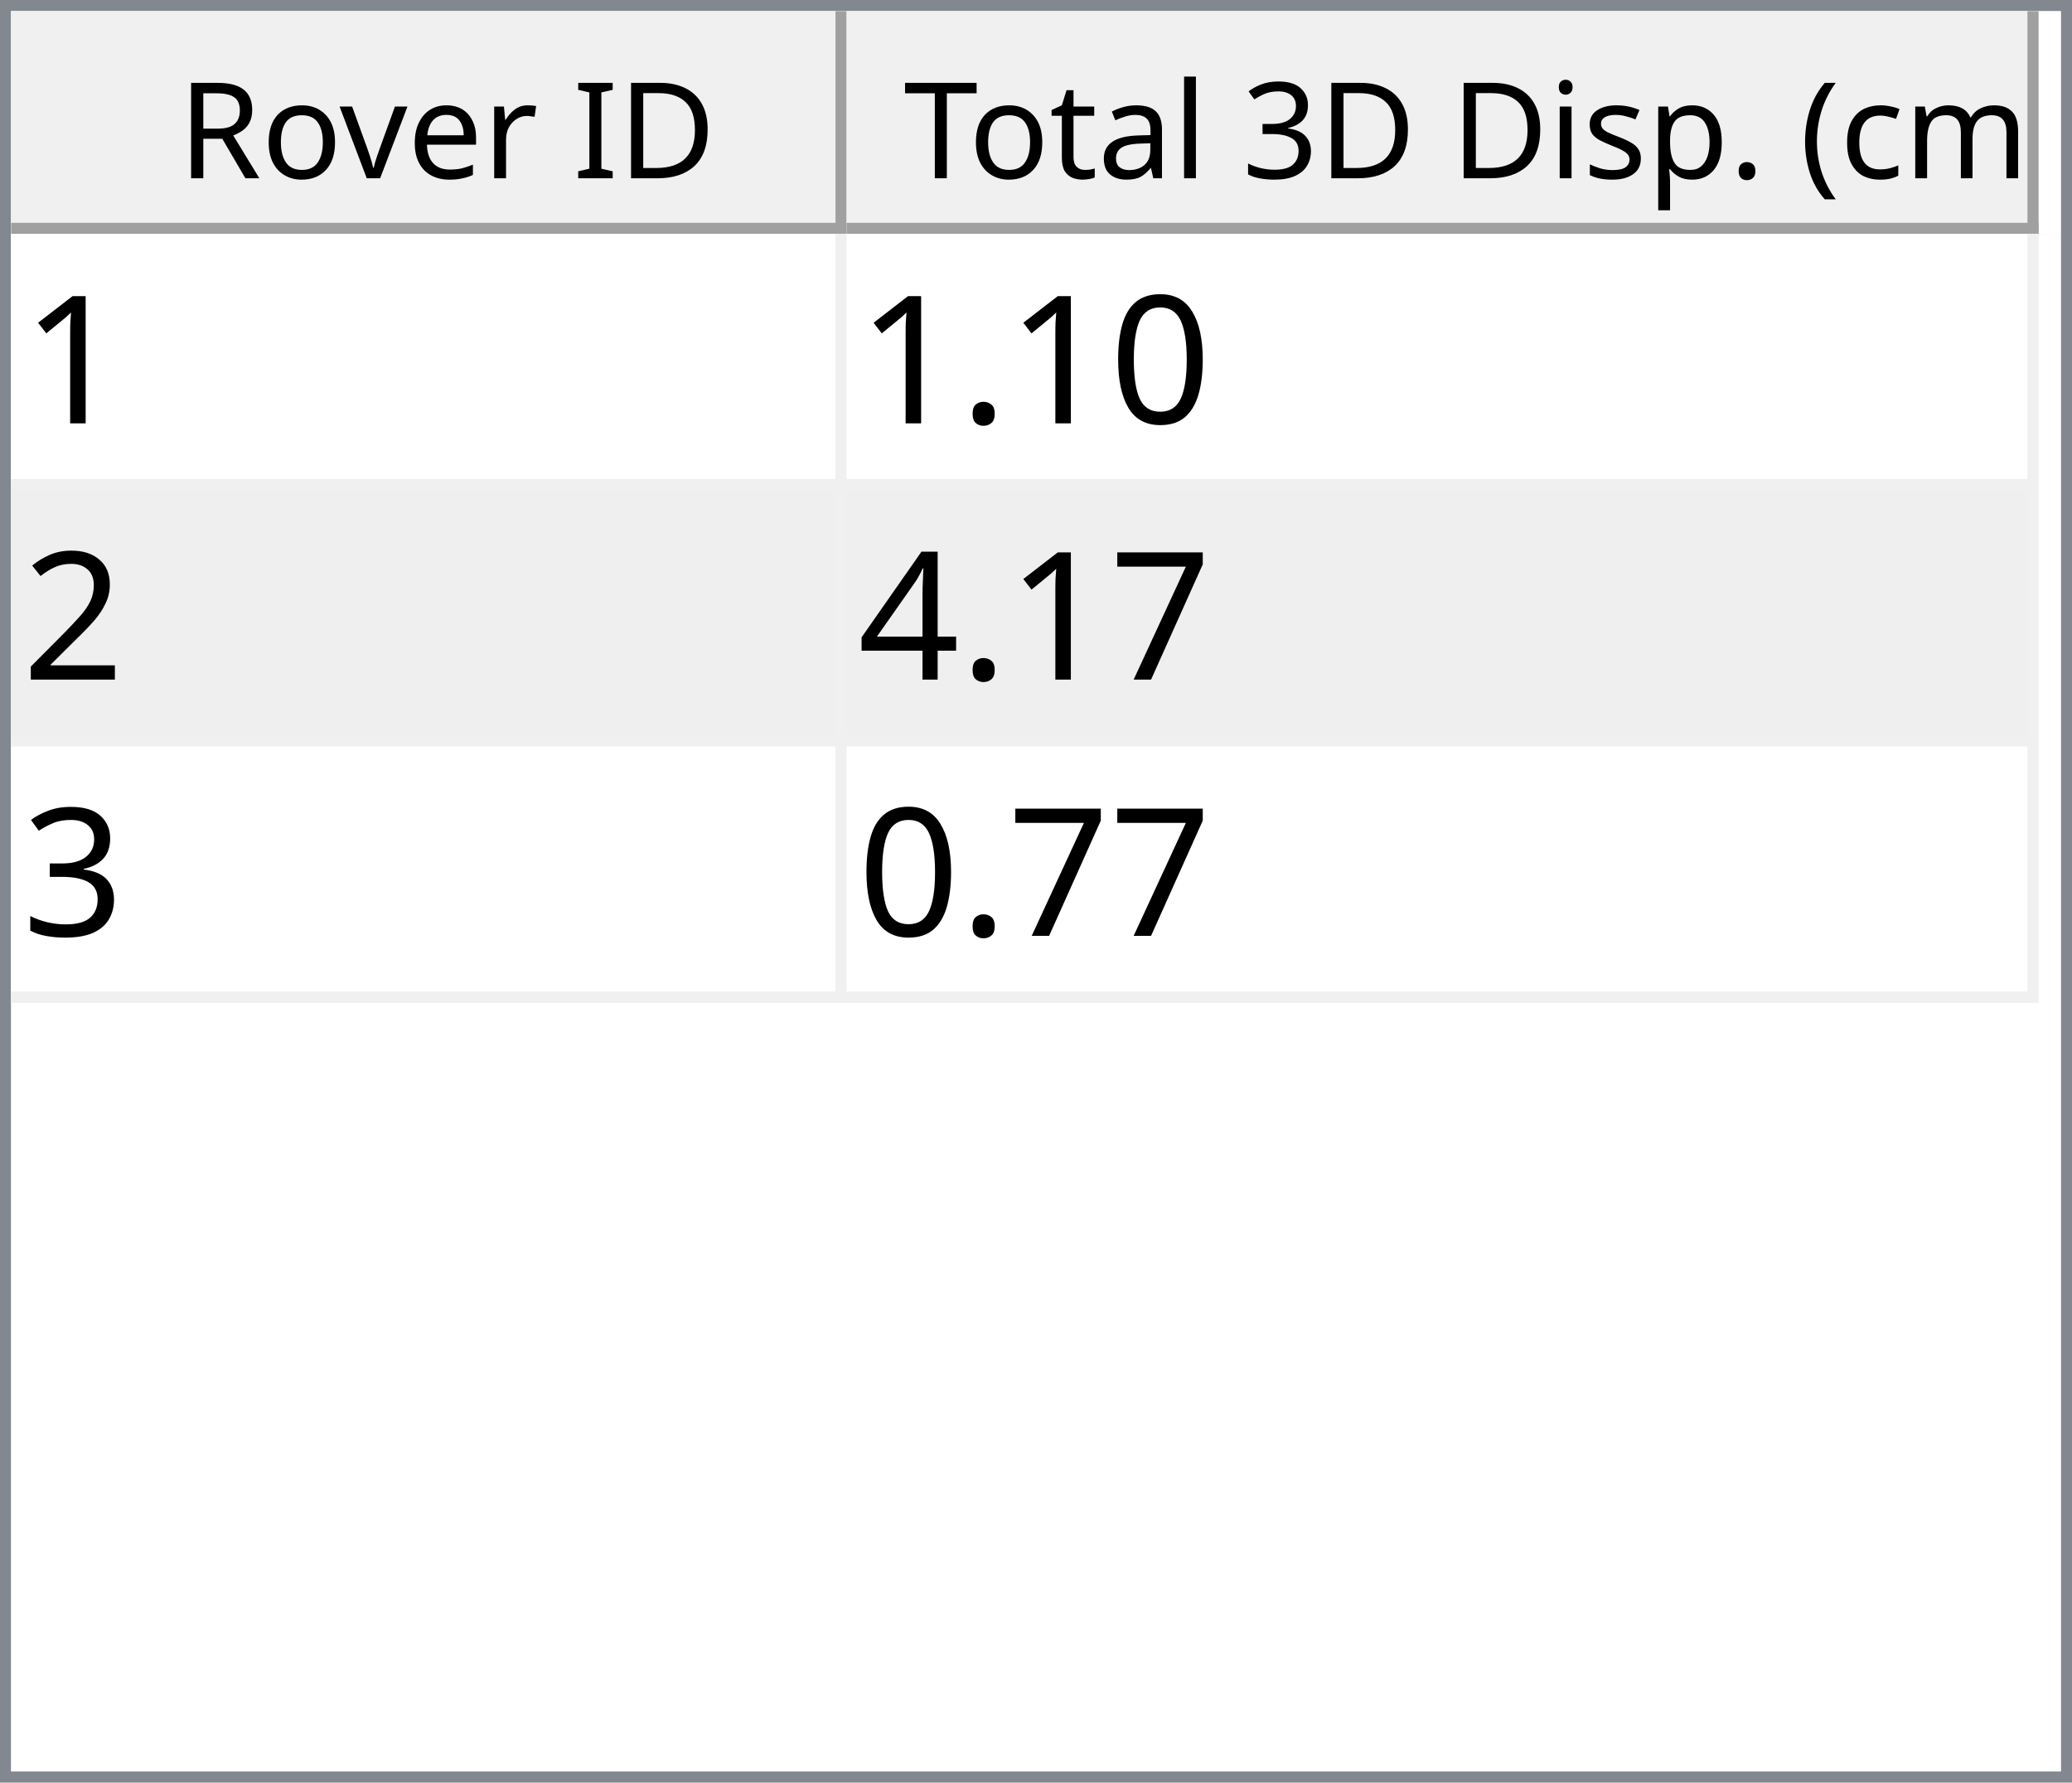
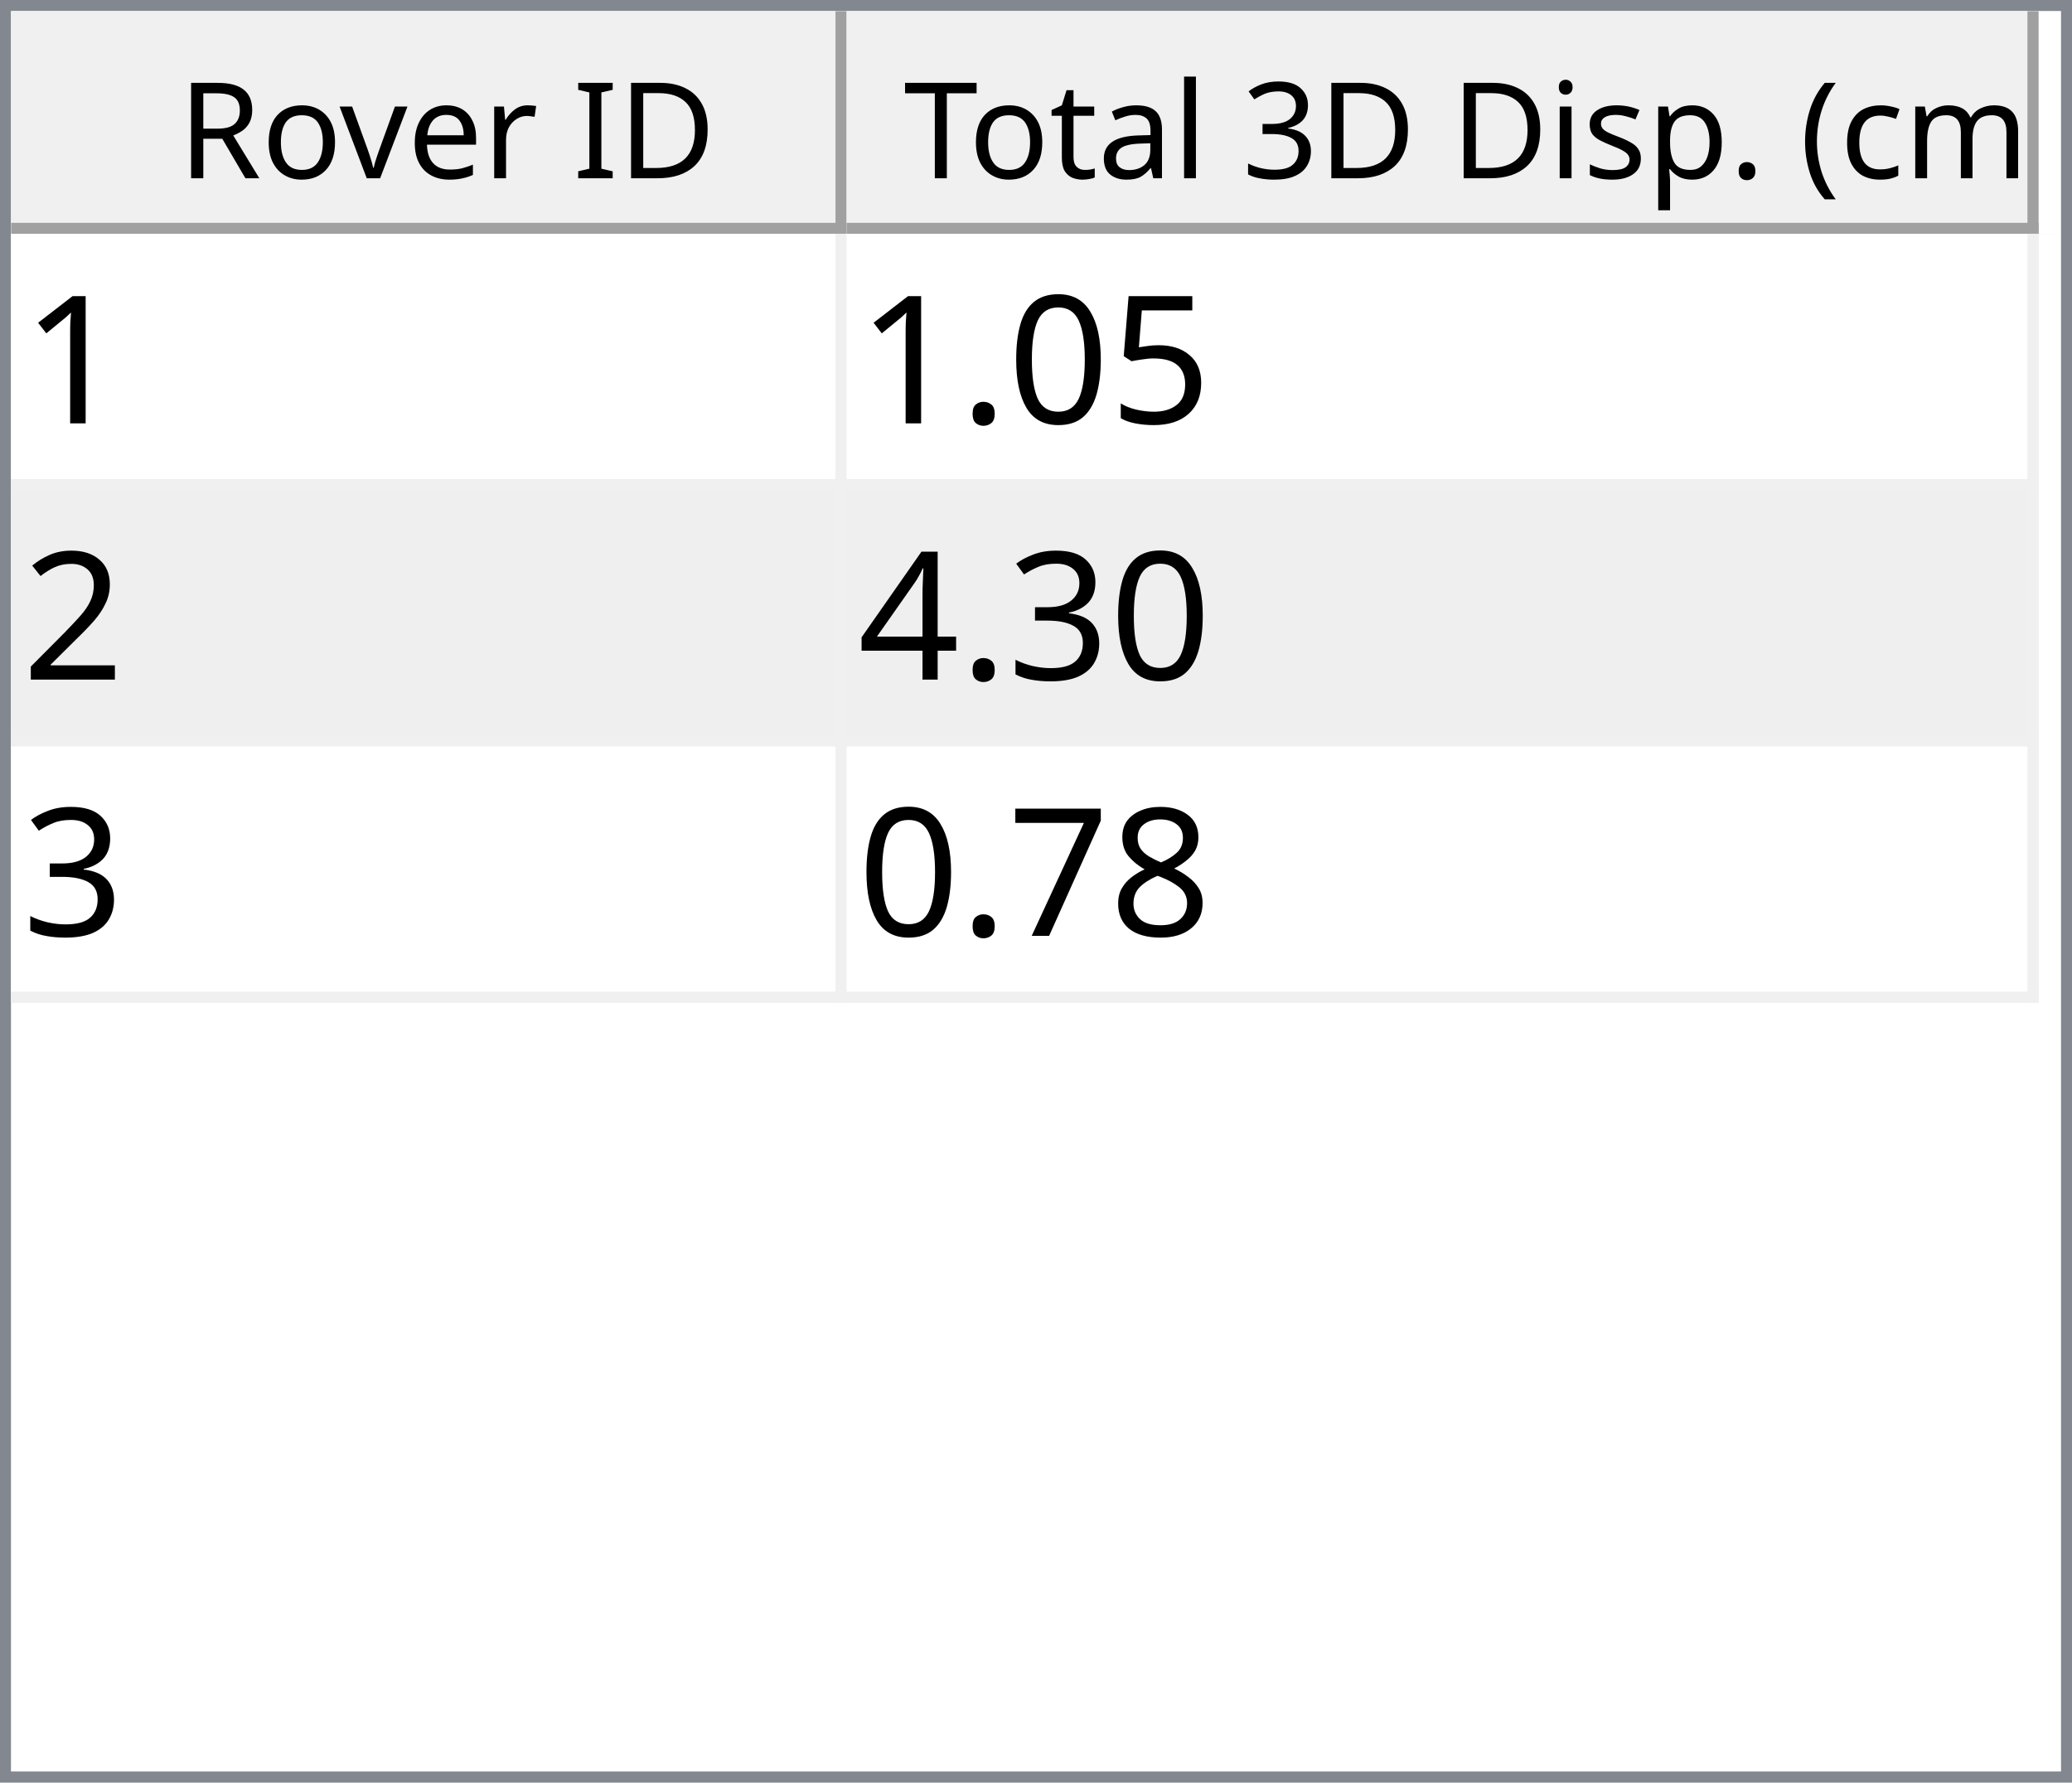
<svg xmlns="http://www.w3.org/2000/svg" style="fill-opacity:1; color-rendering:auto; color-interpolation:auto; text-rendering:auto; stroke:black; stroke-linecap:square; stroke-miterlimit:10; shape-rendering:auto; stroke-opacity:1; fill:black; stroke-dasharray:none; font-weight:normal; stroke-width:1; font-family:'Dialog'; font-style:normal; stroke-linejoin:miter; font-size:12px; stroke-dashoffset:0; image-rendering:auto;" width="186" height="160">
  <defs id="genericDefs" />
  <g>
    <defs id="defs1">
      <clipPath clipPathUnits="userSpaceOnUse" id="clipPath1">
        <path d="M0 0 L186 0 L186 160 L0 160 L0 0 Z" />
      </clipPath>
      <clipPath clipPathUnits="userSpaceOnUse" id="clipPath2">
        <path d="M0 0 L0 160 L186 160 L186 0 Z" />
      </clipPath>
      <clipPath clipPathUnits="userSpaceOnUse" id="clipPath3">
        <path d="M0 0 L0 20 L184 20 L184 0 Z" />
      </clipPath>
      <clipPath clipPathUnits="userSpaceOnUse" id="clipPath4">
        <path d="M0 0 L0 20 L75 20 L75 0 Z" />
      </clipPath>
      <clipPath clipPathUnits="userSpaceOnUse" id="clipPath5">
        <path d="M1 1 L1 19 L74 19 L74 1 Z" />
      </clipPath>
      <clipPath clipPathUnits="userSpaceOnUse" id="clipPath6">
        <path d="M0 0 L0 18 L73 18 L73 0 Z" />
      </clipPath>
      <clipPath clipPathUnits="userSpaceOnUse" id="clipPath7">
        <path d="M-0.5 -0.5 L-0.5 19.5 L74.5 19.5 L74.5 -0.5 Z" />
      </clipPath>
      <clipPath clipPathUnits="userSpaceOnUse" id="clipPath8">
        <path d="M0 0 L0 20 L107 20 L107 0 Z" />
      </clipPath>
      <clipPath clipPathUnits="userSpaceOnUse" id="clipPath9">
        <path d="M1 1 L1 19 L106 19 L106 1 Z" />
      </clipPath>
      <clipPath clipPathUnits="userSpaceOnUse" id="clipPath10">
        <path d="M0 0 L0 18 L105 18 L105 0 Z" />
      </clipPath>
      <clipPath clipPathUnits="userSpaceOnUse" id="clipPath11">
        <path d="M-0.5 -0.5 L-0.5 19.5 L106.5 19.5 L106.5 -0.5 Z" />
      </clipPath>
      <clipPath clipPathUnits="userSpaceOnUse" id="clipPath12">
        <path d="M0 0 L0 138 L184 138 L184 0 Z" />
      </clipPath>
      <clipPath clipPathUnits="userSpaceOnUse" id="clipPath13">
        <path d="M0 0 L0 69 L182 69 L182 0 Z" />
      </clipPath>
      <clipPath clipPathUnits="userSpaceOnUse" id="clipPath14">
        <path d="M-0.5 -0.5 L-0.5 68.5 L181.5 68.5 L181.5 -0.5 Z" />
      </clipPath>
      <clipPath clipPathUnits="userSpaceOnUse" id="clipPath15">
        <path d="M0 0 L0 22 L74 22 L74 0 Z" />
      </clipPath>
      <clipPath clipPathUnits="userSpaceOnUse" id="clipPath16">
        <path d="M0 0 L0 22 L106 22 L106 0 Z" />
      </clipPath>
      <font horiz-adv-x="64.551" id="font1">
        <font-face ascent="107.91" descent="25.098" units-per-em="100" style="font-style:normal; font-family:Segoe UI; font-weight:normal;" />
        <missing-glyph horiz-adv-x="64.551" d="M8.109 0 L8.109 68.266 L56.453 68.266 L56.453 0 L8.109 0 ZM15.328 7.234 L49.219 7.234 L49.219 61.031 L15.328 61.031 L15.328 7.234 Z" />
        <glyph unicode="D" horiz-adv-x="70.117" d="M9.188 0 L9.188 70.016 L28.516 70.016 Q65.531 70.016 65.531 35.891 Q65.531 19.672 55.25 9.836 Q44.969 0 27.734 0 L9.188 0 ZM17.391 62.594 L17.391 7.422 L27.828 7.422 Q41.609 7.422 49.273 14.797 Q56.938 22.172 56.938 35.688 Q56.938 62.594 28.328 62.594 L17.391 62.594 Z" />
        <glyph unicode="I" horiz-adv-x="26.611" d="M17.391 0 L9.188 0 L9.188 70.016 L17.391 70.016 L17.391 0 Z" />
        <glyph unicode=" " horiz-adv-x="27.393" d="" />
        <glyph unicode="r" horiz-adv-x="34.766" d="M34.188 41.891 Q32.078 43.5 28.125 43.5 Q23 43.5 19.555 38.672 Q16.109 33.844 16.109 25.484 L16.109 0 L8.109 0 L8.109 50 L16.109 50 L16.109 39.703 L16.312 39.703 Q18.016 44.969 21.531 47.922 Q25.047 50.875 29.391 50.875 Q32.516 50.875 34.188 50.203 L34.188 41.891 Z" />
        <glyph unicode="e" horiz-adv-x="52.295" d="M48.297 23 L12.984 23 Q13.188 14.656 17.484 10.109 Q21.781 5.562 29.297 5.562 Q37.75 5.562 44.828 11.141 L44.828 3.609 Q38.234 -1.172 27.391 -1.172 Q16.797 -1.172 10.742 5.641 Q4.688 12.453 4.688 24.812 Q4.688 36.469 11.305 43.82 Q17.922 51.172 27.734 51.172 Q37.547 51.172 42.922 44.828 Q48.297 38.484 48.297 27.203 L48.297 23 ZM40.094 29.781 Q40.047 36.719 36.75 40.578 Q33.453 44.438 27.594 44.438 Q21.922 44.438 17.969 40.383 Q14.016 36.328 13.094 29.781 L40.094 29.781 Z" />
        <glyph unicode="v" horiz-adv-x="47.9" d="M47.406 50 L27.484 0 L19.625 0 L0.688 50 L9.469 50 L22.172 13.672 Q23.578 9.672 23.922 6.688 L24.125 6.688 Q24.609 10.453 25.688 13.484 L38.969 50 L47.406 50 Z" />
        <glyph unicode="o" horiz-adv-x="58.594" d="M29 -1.172 Q17.922 -1.172 11.305 5.836 Q4.688 12.844 4.688 24.422 Q4.688 37.016 11.57 44.094 Q18.453 51.172 30.172 51.172 Q41.359 51.172 47.633 44.289 Q53.906 37.406 53.906 25.203 Q53.906 13.234 47.141 6.031 Q40.375 -1.172 29 -1.172 ZM29.594 44.438 Q21.875 44.438 17.383 39.188 Q12.891 33.938 12.891 24.703 Q12.891 15.828 17.43 10.695 Q21.969 5.562 29.594 5.562 Q37.359 5.562 41.531 10.594 Q45.703 15.625 45.703 24.906 Q45.703 34.281 41.531 39.359 Q37.359 44.438 29.594 44.438 Z" />
        <glyph unicode="R" horiz-adv-x="59.814" d="M59.375 0 L49.609 0 L37.891 19.625 Q36.281 22.359 34.766 24.289 Q33.25 26.219 31.664 27.438 Q30.078 28.656 28.25 29.219 Q26.422 29.781 24.125 29.781 L17.391 29.781 L17.391 0 L9.188 0 L9.188 70.016 L30.078 70.016 Q34.672 70.016 38.555 68.867 Q42.438 67.719 45.289 65.375 Q48.141 63.031 49.758 59.547 Q51.375 56.062 51.375 51.375 Q51.375 47.703 50.273 44.656 Q49.172 41.609 47.148 39.211 Q45.125 36.812 42.266 35.133 Q39.406 33.453 35.844 32.516 L35.844 32.328 Q37.594 31.547 38.891 30.547 Q40.188 29.547 41.359 28.18 Q42.531 26.812 43.68 25.078 Q44.828 23.344 46.234 21.047 L59.375 0 ZM17.391 62.594 L17.391 37.203 L28.516 37.203 Q31.594 37.203 34.203 38.133 Q36.812 39.062 38.719 40.797 Q40.625 42.531 41.703 45.047 Q42.781 47.562 42.781 50.688 Q42.781 56.297 39.141 59.445 Q35.5 62.594 28.609 62.594 L17.391 62.594 Z" />
        <glyph unicode=")" horiz-adv-x="30.176" d="M8.297 -15.922 L1.172 -15.922 Q16.406 2.344 16.406 26.812 Q16.406 51.469 1.078 70.016 L8.297 70.016 Q23.531 52.156 23.531 26.703 Q23.531 1.375 8.297 -15.922 Z" />
        <glyph unicode="m" horiz-adv-x="86.133" d="M79.109 0 L71.094 0 L71.094 28.719 Q71.094 37.016 68.531 40.727 Q65.969 44.438 59.906 44.438 Q54.781 44.438 51.195 39.75 Q47.609 35.062 47.609 28.516 L47.609 0 L39.594 0 L39.594 29.688 Q39.594 44.438 28.219 44.438 Q22.953 44.438 19.531 40.016 Q16.109 35.594 16.109 28.516 L16.109 0 L8.109 0 L8.109 50 L16.109 50 L16.109 42.094 L16.312 42.094 Q21.625 51.172 31.844 51.172 Q36.969 51.172 40.773 48.312 Q44.578 45.453 46 40.828 Q51.562 51.172 62.594 51.172 Q79.109 51.172 79.109 30.812 L79.109 0 Z" />
        <glyph unicode="c" horiz-adv-x="46.191" d="M42.188 2.297 Q36.422 -1.172 28.516 -1.172 Q17.828 -1.172 11.258 5.789 Q4.688 12.75 4.688 23.828 Q4.688 36.188 11.766 43.68 Q18.844 51.172 30.672 51.172 Q37.25 51.172 42.281 48.734 L42.281 40.531 Q36.719 44.438 30.375 44.438 Q22.703 44.438 17.797 38.945 Q12.891 33.453 12.891 24.516 Q12.891 15.719 17.508 10.641 Q22.125 5.562 29.891 5.562 Q36.422 5.562 42.188 9.906 L42.188 2.297 Z" />
        <glyph unicode="(" horiz-adv-x="30.176" d="M29.109 -15.922 L21.969 -15.922 Q6.844 1.375 6.844 26.703 Q6.844 52.156 21.969 70.016 L29.203 70.016 Q13.875 51.469 13.875 26.812 Q13.875 2.344 29.109 -15.922 Z" />
        <glyph unicode="." horiz-adv-x="21.68" d="M10.891 -1.078 Q8.641 -1.078 7.055 0.539 Q5.469 2.156 5.469 4.391 Q5.469 6.641 7.055 8.273 Q8.641 9.906 10.891 9.906 Q13.188 9.906 14.797 8.273 Q16.406 6.641 16.406 4.391 Q16.406 2.156 14.797 0.539 Q13.188 -1.078 10.891 -1.078 Z" />
        <glyph unicode="p" horiz-adv-x="58.789" d="M16.312 7.234 L16.109 7.234 L16.109 -23 L8.109 -23 L8.109 50 L16.109 50 L16.109 41.219 L16.312 41.219 Q22.219 51.172 33.594 51.172 Q43.266 51.172 48.688 44.461 Q54.109 37.75 54.109 26.469 Q54.109 13.922 48 6.375 Q41.891 -1.172 31.297 -1.172 Q21.578 -1.172 16.312 7.234 ZM16.109 27.391 L16.109 20.406 Q16.109 14.203 20.141 9.883 Q24.172 5.562 30.375 5.562 Q37.641 5.562 41.773 11.133 Q45.906 16.703 45.906 26.609 Q45.906 34.969 42.047 39.703 Q38.188 44.438 31.594 44.438 Q24.609 44.438 20.359 39.578 Q16.109 34.719 16.109 27.391 Z" />
        <glyph unicode="s" horiz-adv-x="42.432" d="M5.078 1.812 L5.078 10.406 Q11.625 5.562 19.484 5.562 Q30.031 5.562 30.031 12.594 Q30.031 14.594 29.125 15.992 Q28.219 17.391 26.68 18.461 Q25.141 19.531 23.07 20.383 Q21 21.234 18.609 22.172 Q15.281 23.484 12.766 24.828 Q10.25 26.172 8.57 27.859 Q6.891 29.547 6.031 31.695 Q5.172 33.844 5.172 36.719 Q5.172 40.234 6.789 42.945 Q8.406 45.656 11.086 47.484 Q13.766 49.312 17.211 50.242 Q20.656 51.172 24.312 51.172 Q30.812 51.172 35.938 48.922 L35.938 40.828 Q30.422 44.438 23.25 44.438 Q21 44.438 19.195 43.922 Q17.391 43.406 16.094 42.477 Q14.797 41.547 14.086 40.258 Q13.375 38.969 13.375 37.406 Q13.375 35.453 14.086 34.133 Q14.797 32.812 16.164 31.789 Q17.531 30.766 19.484 29.938 Q21.438 29.109 23.922 28.125 Q27.25 26.859 29.883 25.516 Q32.516 24.172 34.375 22.484 Q36.234 20.797 37.234 18.602 Q38.234 16.406 38.234 13.375 Q38.234 9.672 36.602 6.938 Q34.969 4.203 32.234 2.398 Q29.5 0.594 25.93 -0.289 Q22.359 -1.172 18.453 -1.172 Q10.75 -1.172 5.078 1.812 Z" />
        <glyph unicode="i" horiz-adv-x="24.219" d="M12.203 62.703 Q10.062 62.703 8.547 64.164 Q7.031 65.625 7.031 67.875 Q7.031 70.125 8.547 71.609 Q10.062 73.094 12.203 73.094 Q14.406 73.094 15.945 71.609 Q17.484 70.125 17.484 67.875 Q17.484 65.719 15.945 64.211 Q14.406 62.703 12.203 62.703 ZM16.109 0 L8.109 0 L8.109 50 L16.109 50 L16.109 0 Z" />
        <glyph unicode="3" horiz-adv-x="53.906" d="M46.531 19.828 Q46.531 15.094 44.75 11.211 Q42.969 7.328 39.719 4.57 Q36.469 1.812 31.93 0.297 Q27.391 -1.219 21.922 -1.219 Q11.922 -1.219 6 2.594 L6 11.188 Q13.094 5.609 22.219 5.609 Q25.875 5.609 28.828 6.539 Q31.781 7.469 33.906 9.227 Q36.031 10.984 37.18 13.477 Q38.328 15.969 38.328 19.094 Q38.328 32.812 18.797 32.812 L12.984 32.812 L12.984 39.594 L18.5 39.594 Q35.797 39.594 35.797 52.484 Q35.797 64.406 22.609 64.406 Q15.188 64.406 8.688 59.422 L8.688 67.188 Q15.375 71.188 24.609 71.188 Q29 71.188 32.57 69.969 Q36.141 68.75 38.68 66.555 Q41.219 64.359 42.609 61.281 Q44 58.203 44 54.5 Q44 40.672 30.031 36.719 L30.031 36.531 Q33.594 36.141 36.625 34.797 Q39.656 33.453 41.852 31.305 Q44.047 29.156 45.289 26.25 Q46.531 23.344 46.531 19.828 Z" />
        <glyph unicode="l" horiz-adv-x="24.219" d="M16.109 0 L8.109 0 L8.109 74.031 L16.109 74.031 L16.109 0 Z" />
        <glyph unicode="a" horiz-adv-x="50.879" d="M43.891 0 L35.891 0 L35.891 7.812 L35.688 7.812 Q30.469 -1.172 20.312 -1.172 Q12.844 -1.172 8.617 2.781 Q4.391 6.734 4.391 13.281 Q4.391 27.297 20.906 29.594 L35.891 31.688 Q35.891 44.438 25.594 44.438 Q16.547 44.438 9.281 38.281 L9.281 46.484 Q16.656 51.172 26.266 51.172 Q43.891 51.172 43.891 32.516 L43.891 0 ZM35.891 25.297 L23.828 23.641 Q18.266 22.859 15.43 20.875 Q12.594 18.891 12.594 13.875 Q12.594 10.203 15.211 7.883 Q17.828 5.562 22.172 5.562 Q28.125 5.562 32.008 9.742 Q35.891 13.922 35.891 20.312 L35.891 25.297 Z" />
        <glyph unicode="t" horiz-adv-x="33.887" d="M31.297 0.484 Q28.469 -1.078 23.828 -1.078 Q10.688 -1.078 10.688 13.578 L10.688 43.172 L2.094 43.172 L2.094 50 L10.688 50 L10.688 62.203 L18.703 64.797 L18.703 50 L31.297 50 L31.297 43.172 L18.703 43.172 L18.703 14.984 Q18.703 9.969 20.414 7.82 Q22.125 5.672 26.078 5.672 Q29.109 5.672 31.297 7.328 L31.297 0.484 Z" />
        <glyph unicode="T" horiz-adv-x="52.393" d="M50.594 62.594 L30.375 62.594 L30.375 0 L22.172 0 L22.172 62.594 L2 62.594 L2 70.016 L50.594 70.016 L50.594 62.594 Z" />
      </font>
      <font horiz-adv-x="75.0" id="font2">
        <font-face ascent="100.537" descent="21.973" units-per-em="100" style="font-style:normal; font-family:sans-serif; font-weight:normal;" />
        <missing-glyph horiz-adv-x="75.0" d="M12.5 0 L12.5 62.5 L62.5 62.5 L62.5 0 L12.5 0 ZM14.062 1.562 L60.938 1.562 L60.938 60.938 L14.062 60.938 L14.062 1.562 Z" />
        <glyph unicode="1" horiz-adv-x="55.615" d="M37.25 0 L28.469 0 L28.469 56 Q25.297 52.984 20.141 49.953 Q14.984 46.922 10.891 45.406 L10.891 53.906 Q18.266 57.375 23.781 62.305 Q29.297 67.234 31.594 71.875 L37.25 71.875 L37.25 0 Z" />
+         <glyph unicode="5" horiz-adv-x="55.615" d="M4.156 18.75 L13.375 19.531 Q14.406 12.797 18.141 9.398 Q21.875 6 27.156 6 Q33.5 6 37.891 10.789 Q42.281 15.578 42.281 23.484 Q42.281 31 38.062 35.352 Q33.844 39.703 27 39.703 Q22.75 39.703 19.336 37.773 Q15.922 35.844 13.969 32.766 L5.719 33.844 L12.641 70.609 L48.25 70.609 L48.25 62.203 L19.672 62.203 L15.828 42.969 Q22.266 47.469 29.344 47.469 Q38.719 47.469 45.164 40.969 Q51.609 34.469 51.609 24.266 Q51.609 14.547 45.953 7.469 Q39.062 -1.219 27.156 -1.219 Q17.391 -1.219 11.211 4.25 Q5.031 9.719 4.156 18.75 Z" />
        <glyph unicode="0" horiz-adv-x="55.615" d="M4.156 35.297 Q4.156 48 6.766 55.742 Q9.375 63.484 14.523 67.68 Q19.672 71.875 27.484 71.875 Q33.25 71.875 37.594 69.555 Q41.938 67.234 44.773 62.867 Q47.609 58.5 49.219 52.227 Q50.828 45.953 50.828 35.297 Q50.828 22.703 48.242 14.969 Q45.656 7.234 40.508 3.008 Q35.359 -1.219 27.484 -1.219 Q17.141 -1.219 11.234 6.203 Q4.156 15.141 4.156 35.297 ZM13.188 35.297 Q13.188 17.672 17.312 11.836 Q21.438 6 27.484 6 Q33.547 6 37.672 11.859 Q41.797 17.719 41.797 35.297 Q41.797 52.984 37.672 58.789 Q33.547 64.594 27.391 64.594 Q21.344 64.594 17.719 59.469 Q13.188 52.938 13.188 35.297 Z" />
        <glyph unicode="." horiz-adv-x="27.783" d="M9.078 0 L9.078 10.016 L19.094 10.016 L19.094 0 L9.078 0 Z" />
        <glyph unicode="2" horiz-adv-x="55.615" d="M50.344 8.453 L50.344 0 L3.031 0 Q2.938 3.172 4.047 6.109 Q5.859 10.938 9.836 15.625 Q13.812 20.312 21.344 26.469 Q33.016 36.031 37.117 41.625 Q41.219 47.219 41.219 52.203 Q41.219 57.422 37.477 61.008 Q33.734 64.594 27.734 64.594 Q21.391 64.594 17.578 60.789 Q13.766 56.984 13.719 50.25 L4.688 51.172 Q5.609 61.281 11.664 66.578 Q17.719 71.875 27.938 71.875 Q38.234 71.875 44.242 66.164 Q50.25 60.453 50.25 52 Q50.25 47.703 48.492 43.555 Q46.734 39.406 42.656 34.812 Q38.578 30.219 29.109 22.219 Q21.188 15.578 18.945 13.211 Q16.703 10.844 15.234 8.453 L50.344 8.453 Z" />
+         <glyph unicode="3" horiz-adv-x="55.615" d="M4.203 18.891 L12.984 20.062 Q14.5 12.594 18.141 9.297 Q21.781 6 27 6 Q33.203 6 37.477 10.297 Q41.75 14.594 41.75 20.953 Q41.75 27 37.797 30.93 Q33.844 34.859 27.734 34.859 Q25.25 34.859 21.531 33.891 L22.516 41.609 Q23.391 41.5 23.922 41.5 Q29.547 41.5 34.039 44.43 Q38.531 47.359 38.531 53.469 Q38.531 58.297 35.258 61.477 Q31.984 64.656 26.812 64.656 Q21.688 64.656 18.266 61.43 Q14.844 58.203 13.875 51.766 L5.078 53.328 Q6.688 62.156 12.398 67.016 Q18.109 71.875 26.609 71.875 Q32.469 71.875 37.398 69.359 Q42.328 66.844 44.945 62.5 Q47.562 58.156 47.562 53.266 Q47.562 48.641 45.07 44.828 Q42.578 41.016 37.703 38.766 Q44.047 37.312 47.562 32.695 Q51.078 28.078 51.078 21.141 Q51.078 11.766 44.242 5.25 Q37.406 -1.266 26.953 -1.266 Q17.531 -1.266 11.305 4.352 Q5.078 9.969 4.203 18.891 Z" />
+         <glyph unicode="4" horiz-adv-x="55.615" d="M32.328 0 L32.328 17.141 L1.266 17.141 L1.266 25.203 L33.938 71.578 L41.109 71.578 L41.109 25.203 L50.781 25.203 L50.781 17.141 L41.109 17.141 L41.109 0 L32.328 0 ZM32.328 25.203 L32.328 57.469 L9.906 25.203 L32.328 25.203 Z" />
+         <glyph unicode="8" horiz-adv-x="55.615" d="M17.672 38.812 Q12.203 40.828 9.57 44.539 Q6.938 48.25 6.938 53.422 Q6.938 61.234 12.555 66.555 Q18.172 71.875 27.484 71.875 Q36.859 71.875 42.578 66.43 Q48.297 60.984 48.297 53.172 Q48.297 48.188 45.68 44.508 Q43.062 40.828 37.75 38.812 Q44.344 36.672 47.781 31.883 Q51.219 27.094 51.219 20.453 Q51.219 11.281 44.727 5.031 Q38.234 -1.219 27.641 -1.219 Q17.047 -1.219 10.547 5.055 Q4.047 11.328 4.047 20.703 Q4.047 27.688 7.594 32.398 Q11.141 37.109 17.672 38.812 ZM15.922 53.719 Q15.922 48.641 19.195 45.414 Q22.469 42.188 27.688 42.188 Q32.766 42.188 36.016 45.383 Q39.266 48.578 39.266 53.219 Q39.266 58.062 35.914 61.359 Q32.562 64.656 27.594 64.656 Q22.562 64.656 19.242 61.43 Q15.922 58.203 15.922 53.719 ZM13.094 20.656 Q13.094 16.891 14.875 13.375 Q16.656 9.859 20.172 7.93 Q23.688 6 27.734 6 Q34.031 6 38.133 10.055 Q42.234 14.109 42.234 20.359 Q42.234 26.703 38.016 30.859 Q33.797 35.016 27.438 35.016 Q21.234 35.016 17.164 30.914 Q13.094 26.812 13.094 20.656 Z" />
        <glyph unicode="7" horiz-adv-x="55.615" d="M4.734 62.203 L4.734 70.656 L51.078 70.656 L51.078 63.812 Q44.234 56.547 37.523 44.484 Q30.812 32.422 27.156 19.672 Q24.516 10.688 23.781 0 L14.75 0 Q14.891 8.453 18.062 20.414 Q21.234 32.375 27.172 43.484 Q33.109 54.594 39.797 62.203 L4.734 62.203 Z" />
-         <glyph unicode="4" horiz-adv-x="55.615" d="M32.328 0 L32.328 17.141 L1.266 17.141 L1.266 25.203 L33.938 71.578 L41.109 71.578 L41.109 25.203 L50.781 25.203 L50.781 17.141 L41.109 17.141 L41.109 0 L32.328 0 ZM32.328 25.203 L32.328 57.469 L9.906 25.203 L32.328 25.203 Z" />
-         <glyph unicode="3" horiz-adv-x="55.615" d="M4.203 18.891 L12.984 20.062 Q14.5 12.594 18.141 9.297 Q21.781 6 27 6 Q33.203 6 37.477 10.297 Q41.75 14.594 41.75 20.953 Q41.75 27 37.797 30.93 Q33.844 34.859 27.734 34.859 Q25.25 34.859 21.531 33.891 L22.516 41.609 Q23.391 41.5 23.922 41.5 Q29.547 41.5 34.039 44.43 Q38.531 47.359 38.531 53.469 Q38.531 58.297 35.258 61.477 Q31.984 64.656 26.812 64.656 Q21.688 64.656 18.266 61.43 Q14.844 58.203 13.875 51.766 L5.078 53.328 Q6.688 62.156 12.398 67.016 Q18.109 71.875 26.609 71.875 Q32.469 71.875 37.398 69.359 Q42.328 66.844 44.945 62.5 Q47.562 58.156 47.562 53.266 Q47.562 48.641 45.07 44.828 Q42.578 41.016 37.703 38.766 Q44.047 37.312 47.562 32.695 Q51.078 28.078 51.078 21.141 Q51.078 11.766 44.242 5.25 Q37.406 -1.266 26.953 -1.266 Q17.531 -1.266 11.305 4.352 Q5.078 9.969 4.203 18.891 Z" />
      </font>
    </defs>
    <g style="fill:white; stroke:white;">
      <rect x="0" y="0" width="186" style="clip-path:url(#clipPath1); stroke:none;" height="160" />
    </g>
    <g style="fill:white; text-rendering:optimizeSpeed; color-rendering:optimizeSpeed; image-rendering:optimizeSpeed; shape-rendering:crispEdges; stroke:white; color-interpolation:sRGB;">
      <rect x="0" width="186" height="160" y="0" style="stroke:none;" />
      <path style="stroke:none;" d="M0 160 L186 160 L186 0 L0 0 Z" />
    </g>
    <g style="fill:rgb(240,240,240); font-family:'Segoe UI'; stroke:rgb(240,240,240);">
      <rect x="0" y="0" width="186" style="clip-path:url(#clipPath2); stroke:none;" height="160" />
    </g>
    <g style="fill:rgb(130,135,144); font-family:'Segoe UI'; stroke:rgb(130,135,144);">
      <path d="M0 0 L186 0 L186 160 L0 160 L0 0 ZM1 1 L185 1 L185 159 L1 159 L1 1 Z" style="fill-rule:evenodd; clip-path:url(#clipPath2); stroke:none;" />
    </g>
    <g style="fill:white; font-family:'Segoe UI'; stroke:white;" transform="translate(1,1)">
      <rect x="0" y="0" width="184" style="clip-path:url(#clipPath3); stroke:none;" height="20" />
    </g>
    <g style="fill:rgb(240,240,240); font-family:'Segoe UI'; stroke:rgb(240,240,240);" transform="translate(1,1)">
      <rect x="0" y="0" width="75" style="clip-path:url(#clipPath4); stroke:none;" height="20" />
    </g>
    <g style="font-family:'Segoe UI';" transform="translate(2,2)">
      <text x="14" xml:space="preserve" y="14" style="clip-path:url(#clipPath6); stroke:none;">Rover ID</text>
    </g>
    <g style="fill:rgb(160,160,160); font-family:'Segoe UI'; stroke:rgb(160,160,160); stroke-linejoin:bevel;" transform="translate(1.5,1.5)">
      <line x1="74" x2="74" y1="0" style="fill:none; clip-path:url(#clipPath7);" y2="19" />
    </g>
    <g style="fill:rgb(160,160,160); font-family:'Segoe UI'; stroke:rgb(160,160,160); stroke-linejoin:bevel;" transform="matrix(1,0,0,1,1,1) translate(0.5,0.5)">
      <line x1="0" x2="74" y1="19" style="fill:none; clip-path:url(#clipPath7);" y2="19" />
    </g>
    <g style="fill:rgb(240,240,240); font-family:'Segoe UI'; stroke:rgb(240,240,240);" transform="translate(76,1)">
      <rect x="0" y="0" width="107" style="clip-path:url(#clipPath8); stroke:none;" height="20" />
    </g>
    <g style="font-family:'Segoe UI';" transform="translate(77,2)">
      <text x="1" xml:space="preserve" y="14" style="clip-path:url(#clipPath10); stroke:none;"> Total 3D Disp. (cm)</text>
    </g>
    <g style="fill:rgb(160,160,160); font-family:'Segoe UI'; stroke:rgb(160,160,160); stroke-linejoin:bevel;" transform="translate(76.5,1.5)">
      <line x1="106" x2="106" y1="0" style="fill:none; clip-path:url(#clipPath11);" y2="19" />
    </g>
    <g style="fill:rgb(160,160,160); font-family:'Segoe UI'; stroke:rgb(160,160,160); stroke-linejoin:bevel;" transform="matrix(1,0,0,1,76,1) translate(0.5,0.5)">
      <line x1="0" x2="106" y1="19" style="fill:none; clip-path:url(#clipPath11);" y2="19" />
    </g>
    <g style="fill:white; font-family:'Segoe UI'; stroke:white;" transform="translate(1,21)">
      <rect x="0" y="0" width="184" style="clip-path:url(#clipPath12); stroke:none;" height="138" />
    </g>
    <g style="fill:rgb(240,240,240); font-size:16px; font-family:sans-serif; stroke:rgb(240,240,240);" transform="translate(1,21)">
      <rect x="0" y="0" width="182" style="clip-path:url(#clipPath13); stroke:none;" height="69" />
      <line transform="translate(0.5,0.5)" x1="0" x2="181" y1="22" style="clip-path:url(#clipPath14); fill:none; stroke-linejoin:bevel;" y2="22" />
    </g>
    <g transform="matrix(1,0,0,1,1,21) translate(0.5,0.5)" style="fill:rgb(240,240,240); font-size:16px; font-family:sans-serif; stroke:rgb(240,240,240); stroke-linejoin:bevel;">
      <line x1="0" x2="181" y1="45" style="fill:none; clip-path:url(#clipPath14);" y2="45" />
    </g>
    <g transform="matrix(1,0,0,1,1,21) translate(0.5,0.5)" style="fill:rgb(240,240,240); font-size:16px; font-family:sans-serif; stroke:rgb(240,240,240); stroke-linejoin:bevel;">
      <line x1="0" x2="181" y1="68" style="fill:none; clip-path:url(#clipPath14);" y2="68" />
    </g>
    <g transform="matrix(1,0,0,1,1,21) translate(0.5,0.5)" style="fill:rgb(240,240,240); font-size:16px; font-family:sans-serif; stroke:rgb(240,240,240); stroke-linejoin:bevel;">
      <line x1="74" x2="74" y1="0" style="fill:none; clip-path:url(#clipPath14);" y2="68" />
    </g>
    <g transform="matrix(1,0,0,1,1,21) translate(0.5,0.5)" style="fill:rgb(240,240,240); font-size:16px; font-family:sans-serif; stroke:rgb(240,240,240); stroke-linejoin:bevel;">
      <line x1="181" x2="181" y1="0" style="fill:none; clip-path:url(#clipPath14);" y2="68" />
    </g>
    <g style="fill:white; font-size:16px; font-family:sans-serif; stroke:white;" transform="matrix(1,0,0,1,1,21)">
      <rect x="0" y="0" width="74" style="clip-path:url(#clipPath15); stroke:none;" height="22" />
      <text x="1" y="17" style="fill:black; clip-path:url(#clipPath15); stroke:none;" xml:space="preserve">1</text>
    </g>
    <g style="fill:white; font-size:16px; font-family:sans-serif; stroke:white;" transform="matrix(1,0,0,1,1,21) translate(75,0)">
      <rect x="0" y="0" width="106" style="clip-path:url(#clipPath16); stroke:none;" height="22" />
-       <text x="1" y="17" style="fill:black; clip-path:url(#clipPath16); stroke:none;" xml:space="preserve">1.10</text>
+       <text x="1" y="17" style="fill:black; clip-path:url(#clipPath16); stroke:none;" xml:space="preserve">1.05</text>
    </g>
    <g style="fill:rgb(239,239,239); font-size:16px; font-family:sans-serif; stroke:rgb(239,239,239);" transform="matrix(1,0,0,1,1,21) translate(0,23)">
      <rect x="0" y="0" width="74" style="clip-path:url(#clipPath15); stroke:none;" height="22" />
      <text x="1" y="17" style="fill:black; clip-path:url(#clipPath15); stroke:none;" xml:space="preserve">2</text>
    </g>
    <g style="fill:rgb(239,239,239); font-size:16px; font-family:sans-serif; stroke:rgb(239,239,239);" transform="matrix(1,0,0,1,1,21) translate(75,23)">
      <rect x="0" y="0" width="106" style="clip-path:url(#clipPath16); stroke:none;" height="22" />
-       <text x="1" y="17" style="fill:black; clip-path:url(#clipPath16); stroke:none;" xml:space="preserve">4.17</text>
+       <text x="1" y="17" style="fill:black; clip-path:url(#clipPath16); stroke:none;" xml:space="preserve">4.30</text>
    </g>
    <g style="fill:white; font-size:16px; font-family:sans-serif; stroke:white;" transform="matrix(1,0,0,1,1,21) translate(0,46)">
      <rect x="0" y="0" width="74" style="clip-path:url(#clipPath15); stroke:none;" height="22" />
      <text x="1" y="17" style="fill:black; clip-path:url(#clipPath15); stroke:none;" xml:space="preserve">3</text>
    </g>
    <g style="fill:white; font-size:16px; font-family:sans-serif; stroke:white;" transform="matrix(1,0,0,1,1,21) translate(75,46)">
      <rect x="0" y="0" width="106" style="clip-path:url(#clipPath16); stroke:none;" height="22" />
-       <text x="1" y="17" style="fill:black; clip-path:url(#clipPath16); stroke:none;" xml:space="preserve">0.77</text>
+       <text x="1" y="17" style="fill:black; clip-path:url(#clipPath16); stroke:none;" xml:space="preserve">0.78</text>
    </g>
  </g>
</svg>
